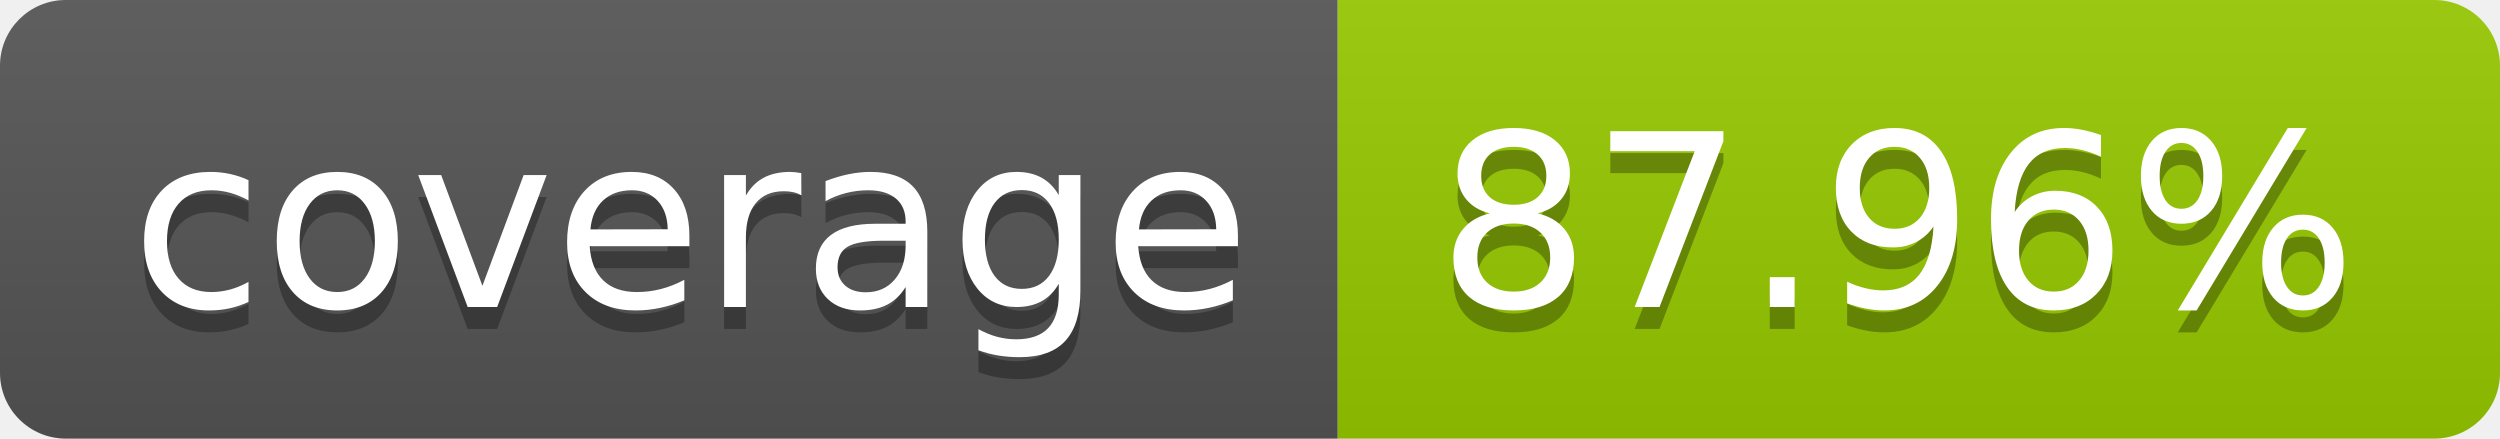
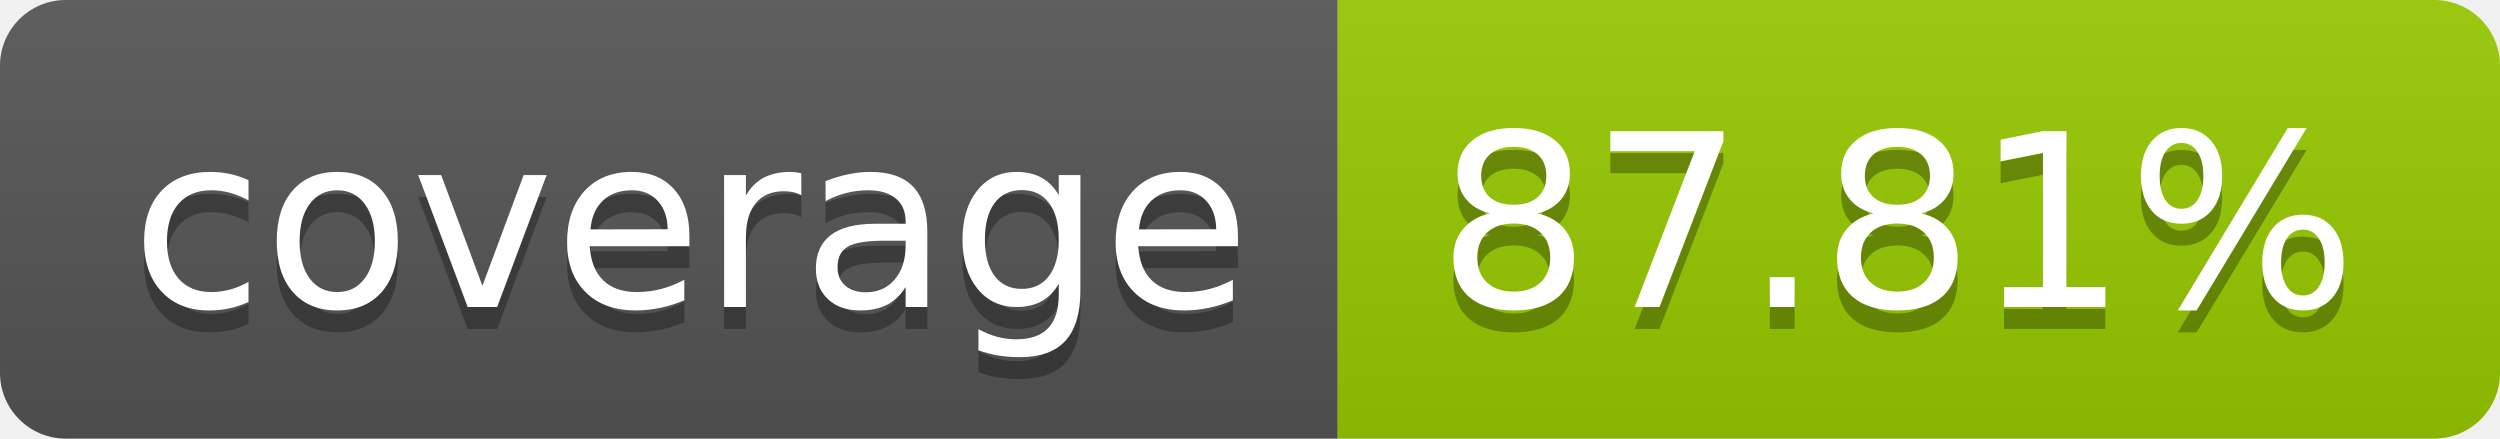
- <svg xmlns="http://www.w3.org/2000/svg" width="114" height="20" role="img" aria-label="coverage: 87.96%">
+ <svg xmlns="http://www.w3.org/2000/svg" width="114" height="20" role="img" aria-label="coverage: 87.81%">
  <linearGradient id="s" x2="0" y2="100%">
    <stop offset="0" stop-color="#bbb" stop-opacity=".1" />
    <stop offset="1" stop-opacity=".1" />
  </linearGradient>
  <clipPath id="r">
    <rect width="114" height="20" rx="3" fill="#fff" />
  </clipPath>
  <g clip-path="url(#r)">
    <rect width="61" height="20" fill="#555" />
    <rect x="61" width="53" height="20" fill="#97ca00" />
    <rect width="114" height="20" fill="url(#s)" />
  </g>
  <g fill="#fff" text-anchor="middle" font-family="Verdana,Geneva,DejaVu Sans,sans-serif" text-rendering="geometricPrecision" font-size="110">
    <text aria-hidden="true" x="315" y="150" fill="#010101" fill-opacity=".3" transform="scale(.1)" textLength="510">coverage</text>
    <text x="315" y="140" transform="scale(.1)" fill="#fff" textLength="510">coverage</text>
-     <text aria-hidden="true" x="865" y="150" fill="#010101" fill-opacity=".3" transform="scale(.1)" textLength="430">87.96%</text>
-     <text x="865" y="140" transform="scale(.1)" fill="#fff" textLength="430">87.96%</text>
+     <text aria-hidden="true" x="865" y="150" fill="#010101" fill-opacity=".3" transform="scale(.1)" textLength="430">87.81%</text>
+     <text x="865" y="140" transform="scale(.1)" fill="#fff" textLength="430">87.81%</text>
  </g>
</svg>
